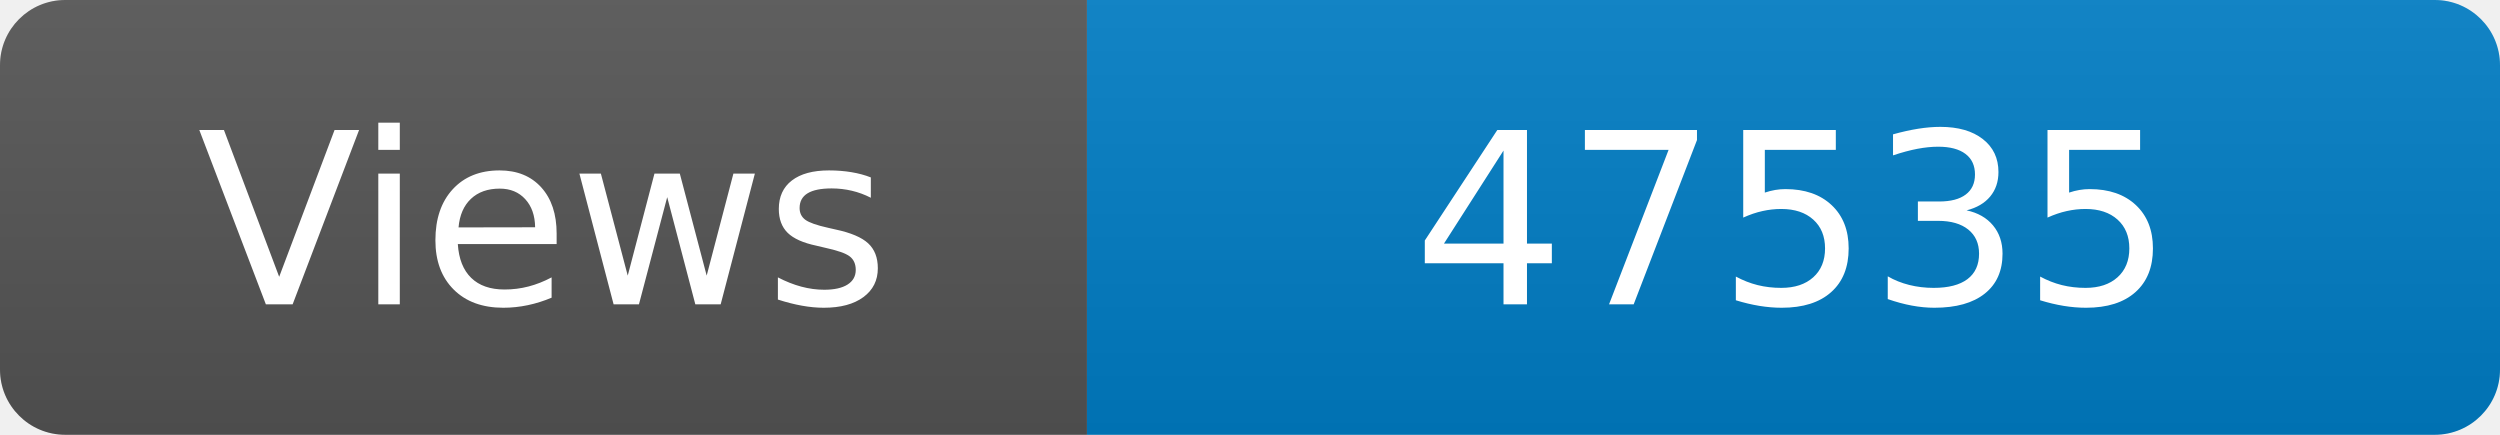
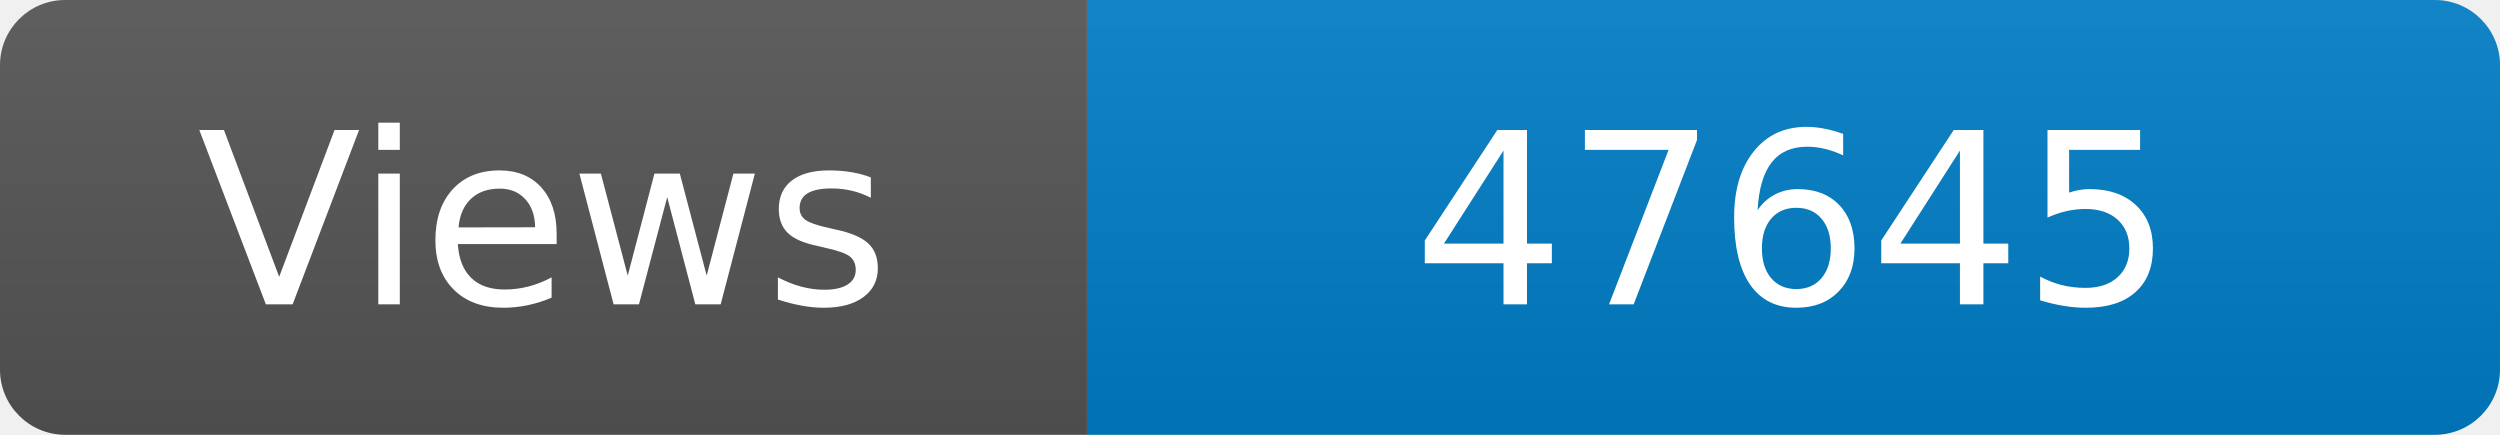
<svg xmlns="http://www.w3.org/2000/svg" width="115" height="20" role="img" aria-label="Maintained?: yes">
  <linearGradient id="s" x2="0" y2="100%">
    <stop offset="0" stop-color="#bbb" stop-opacity=".1" />
    <stop offset="1" stop-opacity=".1" />
  </linearGradient>
  <clipPath id="r">
    <rect width="115" height="20" rx="3" fill="#fff" />
  </clipPath>
  <g clip-path="url(#r)">
    <rect width="50" height="20" fill="#555" />
    <rect x="50" width="160" height="20" fill="#007ec6" />
    <rect width="115" height="20" fill="url(#s)" />
  </g>
  <g fill="#fff" text-anchor="middle" font-family="Verdana,Geneva,DejaVu Sans,sans-serif" font-size="110">
    <text x="250" y="140" transform="scale(.1)" fill="#fff">Views</text>
-     <text x="825" y="140" transform="scale(.1)" fill="#fff">47535</text>
+     <text x="825" y="140" transform="scale(.1)" fill="#fff">47645</text>
  </g>
</svg>
